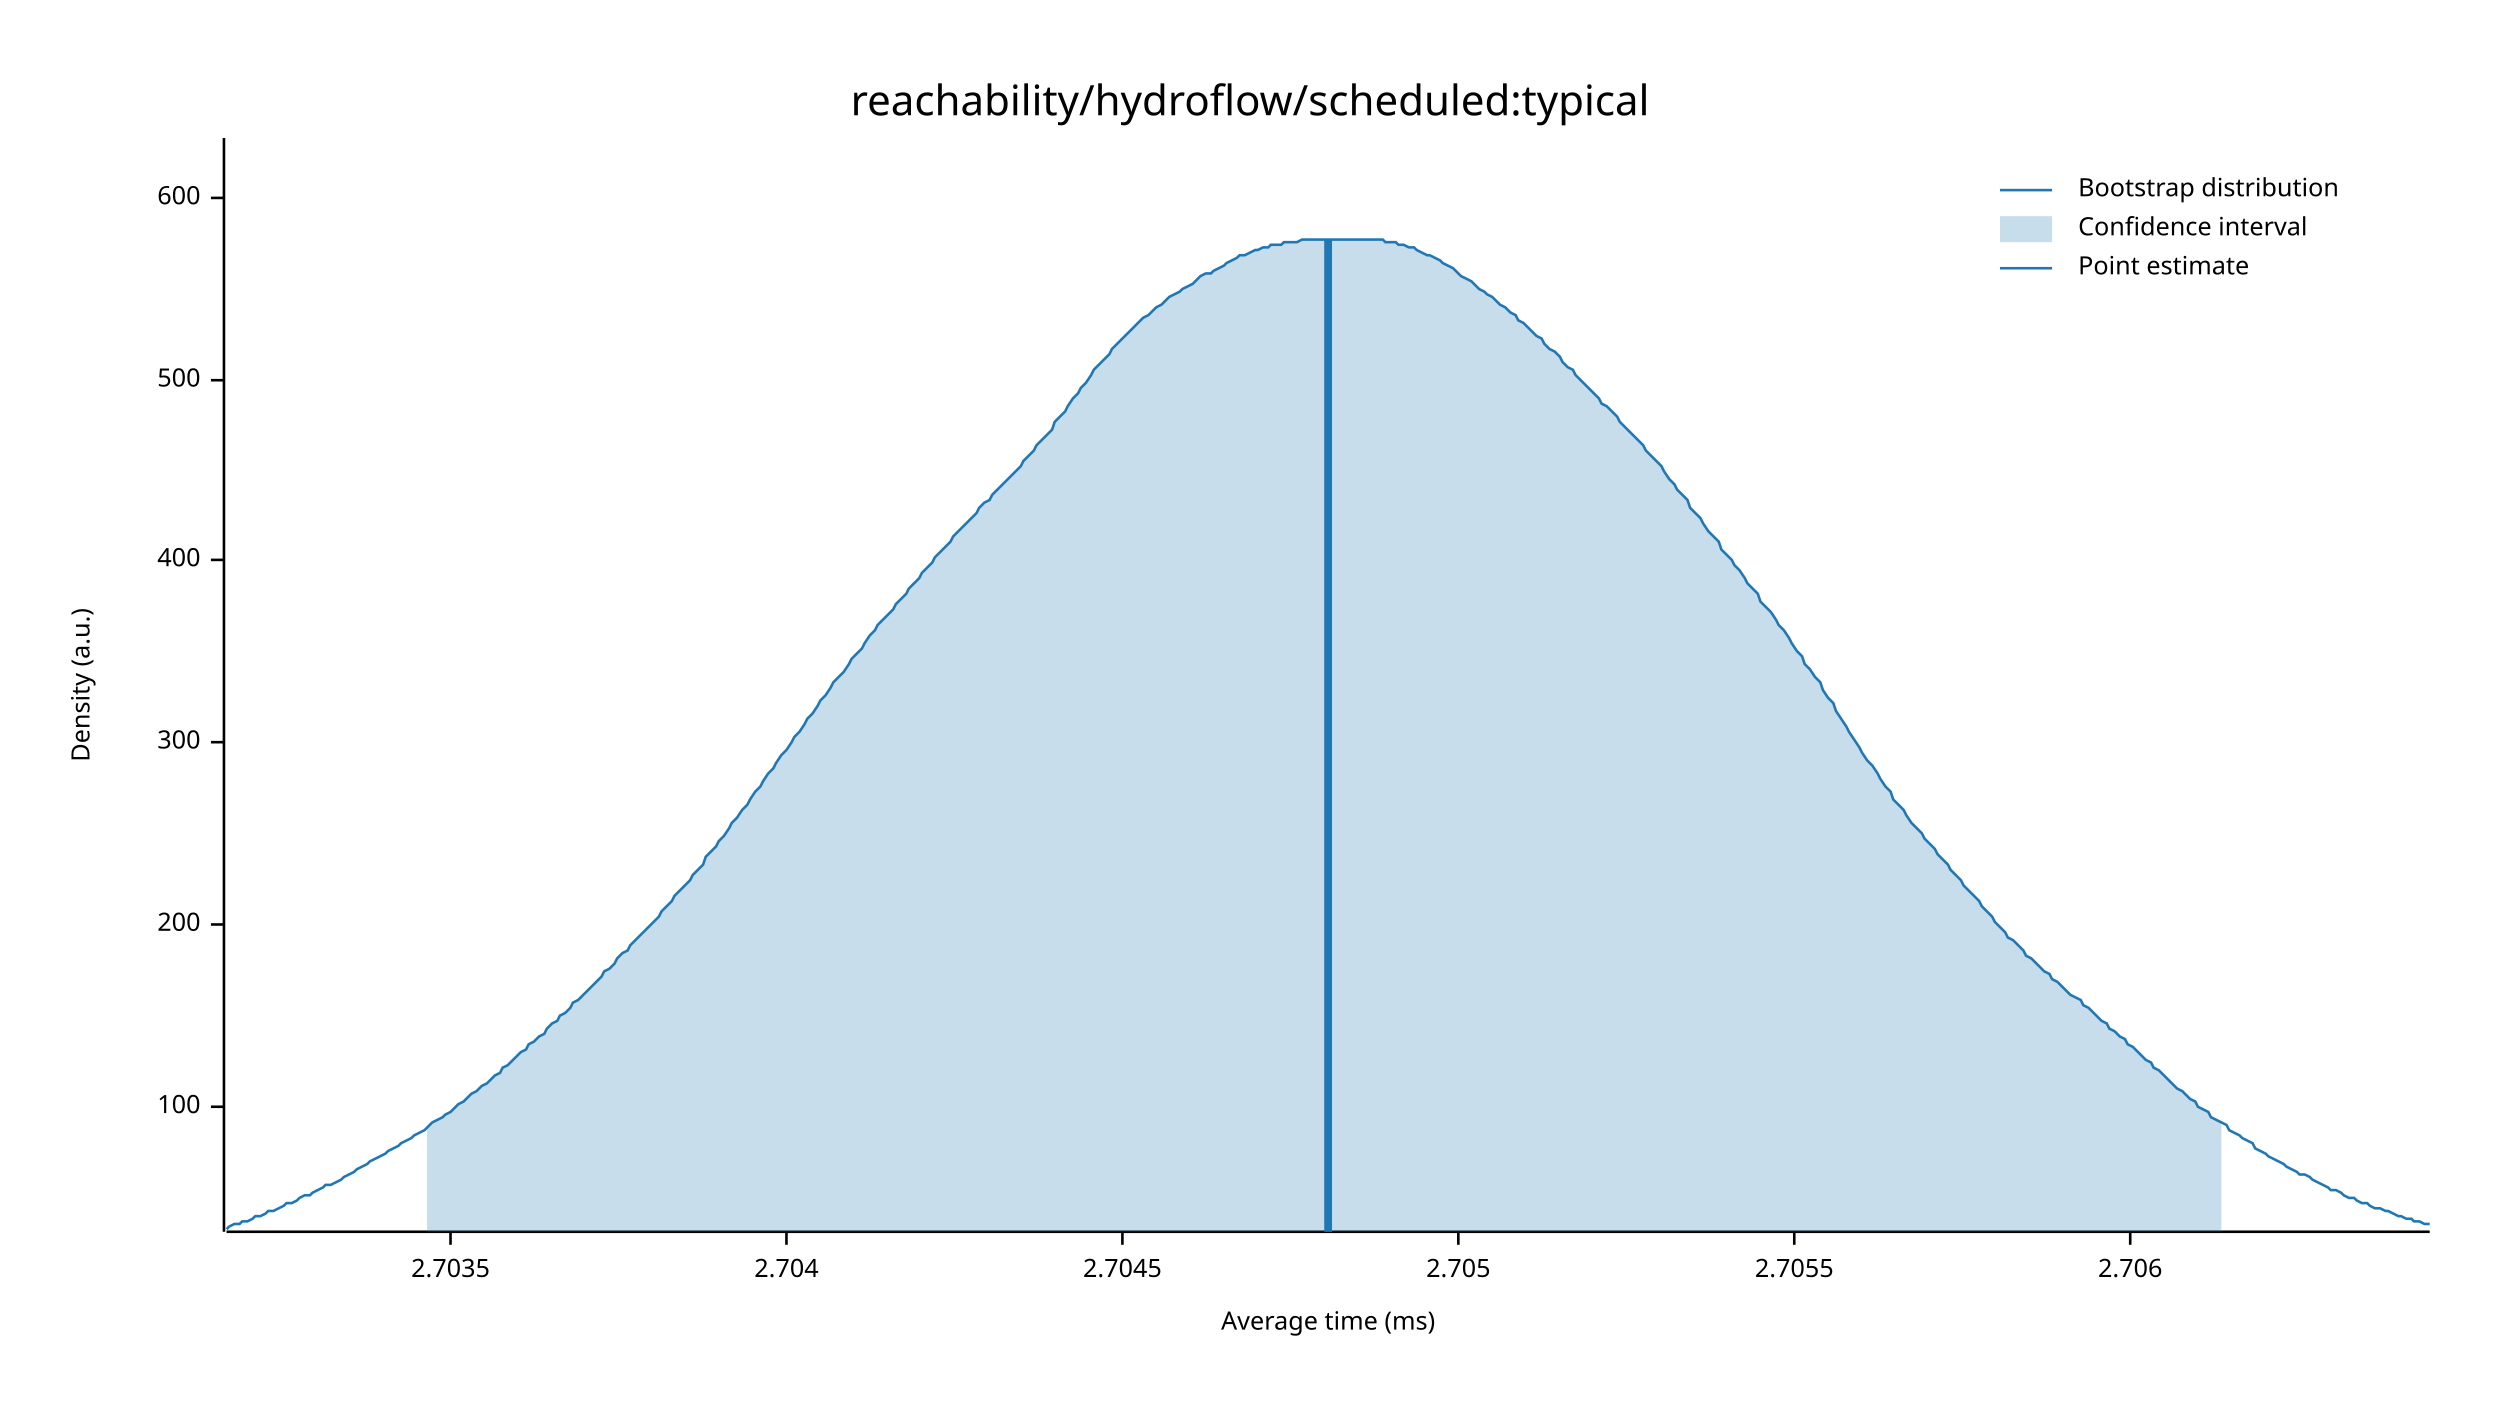
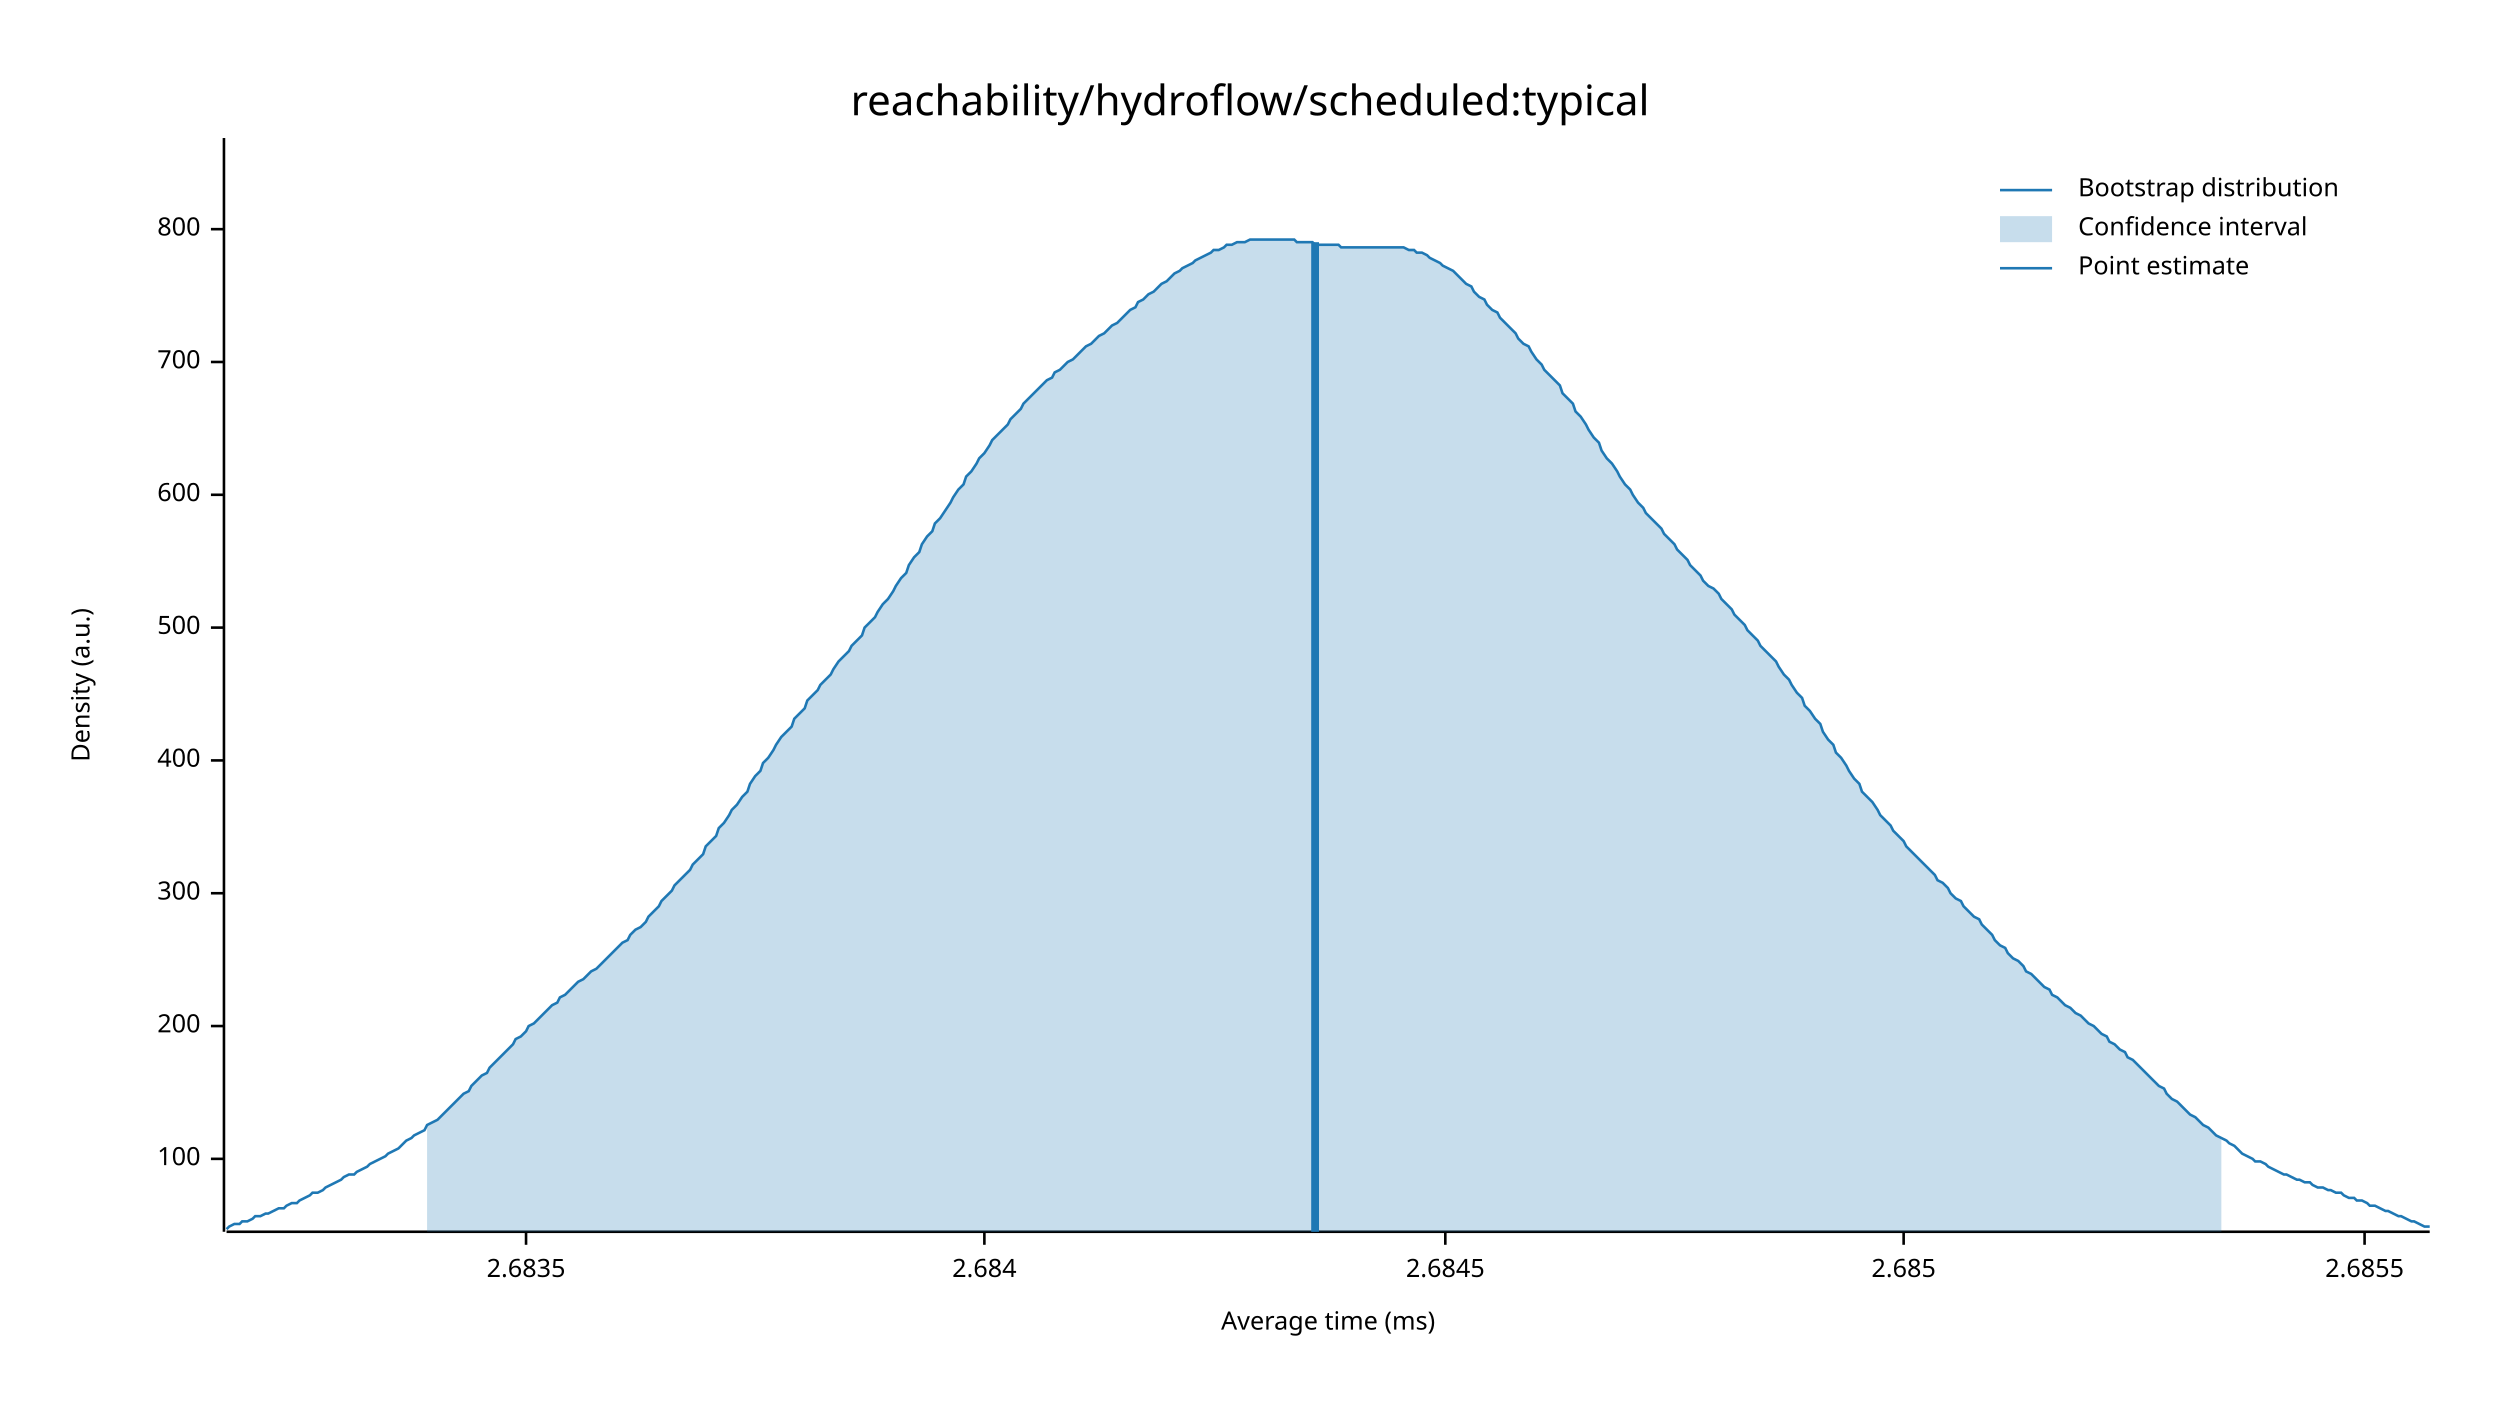
<svg xmlns="http://www.w3.org/2000/svg" width="960" height="540" viewBox="0 0 960 540">
  <text x="480" y="32" dy="0.76em" text-anchor="middle" font-family="sans-serif" font-size="16.129" opacity="1" fill="#000000">
reachability/hydroflow/scheduled:typical
</text>
  <text x="27" y="263" dy="0.76em" text-anchor="middle" font-family="sans-serif" font-size="9.677" opacity="1" fill="#000000" transform="rotate(270, 27, 263)">
Density (a.u.)
</text>
  <text x="510" y="513" dy="-0.5ex" text-anchor="middle" font-family="sans-serif" font-size="9.677" opacity="1" fill="#000000">
Average time (ms)
</text>
  <polyline fill="none" opacity="1" stroke="#000000" stroke-width="1" points="86,53 86,473 " />
-   <text x="77" y="425" dy="0.5ex" text-anchor="end" font-family="sans-serif" font-size="9.677" opacity="1" fill="#000000">
+   <text x="77" y="445" dy="0.5ex" text-anchor="end" font-family="sans-serif" font-size="9.677" opacity="1" fill="#000000">
100
</text>
-   <polyline fill="none" opacity="1" stroke="#000000" stroke-width="1" points="81,425 86,425 " />
-   <text x="77" y="355" dy="0.5ex" text-anchor="end" font-family="sans-serif" font-size="9.677" opacity="1" fill="#000000">
+   <polyline fill="none" opacity="1" stroke="#000000" stroke-width="1" points="81,445 86,445 " />
+   <text x="77" y="394" dy="0.5ex" text-anchor="end" font-family="sans-serif" font-size="9.677" opacity="1" fill="#000000">
200
</text>
-   <polyline fill="none" opacity="1" stroke="#000000" stroke-width="1" points="81,355 86,355 " />
-   <text x="77" y="285" dy="0.5ex" text-anchor="end" font-family="sans-serif" font-size="9.677" opacity="1" fill="#000000">
+   <polyline fill="none" opacity="1" stroke="#000000" stroke-width="1" points="81,394 86,394 " />
+   <text x="77" y="343" dy="0.5ex" text-anchor="end" font-family="sans-serif" font-size="9.677" opacity="1" fill="#000000">
300
</text>
-   <polyline fill="none" opacity="1" stroke="#000000" stroke-width="1" points="81,285 86,285 " />
-   <text x="77" y="215" dy="0.5ex" text-anchor="end" font-family="sans-serif" font-size="9.677" opacity="1" fill="#000000">
+   <polyline fill="none" opacity="1" stroke="#000000" stroke-width="1" points="81,343 86,343 " />
+   <text x="77" y="292" dy="0.5ex" text-anchor="end" font-family="sans-serif" font-size="9.677" opacity="1" fill="#000000">
400
</text>
-   <polyline fill="none" opacity="1" stroke="#000000" stroke-width="1" points="81,215 86,215 " />
-   <text x="77" y="146" dy="0.5ex" text-anchor="end" font-family="sans-serif" font-size="9.677" opacity="1" fill="#000000">
+   <polyline fill="none" opacity="1" stroke="#000000" stroke-width="1" points="81,292 86,292 " />
+   <text x="77" y="241" dy="0.5ex" text-anchor="end" font-family="sans-serif" font-size="9.677" opacity="1" fill="#000000">
500
</text>
-   <polyline fill="none" opacity="1" stroke="#000000" stroke-width="1" points="81,146 86,146 " />
-   <text x="77" y="76" dy="0.5ex" text-anchor="end" font-family="sans-serif" font-size="9.677" opacity="1" fill="#000000">
+   <polyline fill="none" opacity="1" stroke="#000000" stroke-width="1" points="81,241 86,241 " />
+   <text x="77" y="190" dy="0.5ex" text-anchor="end" font-family="sans-serif" font-size="9.677" opacity="1" fill="#000000">
600
</text>
-   <polyline fill="none" opacity="1" stroke="#000000" stroke-width="1" points="81,76 86,76 " />
+   <polyline fill="none" opacity="1" stroke="#000000" stroke-width="1" points="81,190 86,190 " />
+   <text x="77" y="139" dy="0.5ex" text-anchor="end" font-family="sans-serif" font-size="9.677" opacity="1" fill="#000000">
+ 700
+ </text>
+   <polyline fill="none" opacity="1" stroke="#000000" stroke-width="1" points="81,139 86,139 " />
+   <text x="77" y="88" dy="0.5ex" text-anchor="end" font-family="sans-serif" font-size="9.677" opacity="1" fill="#000000">
+ 800
+ </text>
+   <polyline fill="none" opacity="1" stroke="#000000" stroke-width="1" points="81,88 86,88 " />
  <polyline fill="none" opacity="1" stroke="#000000" stroke-width="1" points="87,473 933,473 " />
-   <text x="173" y="483" dy="0.76em" text-anchor="middle" font-family="sans-serif" font-size="9.677" opacity="1" fill="#000000">
- 2.7035
+   <text x="202" y="483" dy="0.76em" text-anchor="middle" font-family="sans-serif" font-size="9.677" opacity="1" fill="#000000">
+ 2.6835
</text>
-   <polyline fill="none" opacity="1" stroke="#000000" stroke-width="1" points="173,473 173,478 " />
-   <text x="302" y="483" dy="0.76em" text-anchor="middle" font-family="sans-serif" font-size="9.677" opacity="1" fill="#000000">
- 2.704
+   <polyline fill="none" opacity="1" stroke="#000000" stroke-width="1" points="202,473 202,478 " />
+   <text x="378" y="483" dy="0.76em" text-anchor="middle" font-family="sans-serif" font-size="9.677" opacity="1" fill="#000000">
+ 2.684
</text>
-   <polyline fill="none" opacity="1" stroke="#000000" stroke-width="1" points="302,473 302,478 " />
-   <text x="431" y="483" dy="0.76em" text-anchor="middle" font-family="sans-serif" font-size="9.677" opacity="1" fill="#000000">
- 2.7045
+   <polyline fill="none" opacity="1" stroke="#000000" stroke-width="1" points="378,473 378,478 " />
+   <text x="555" y="483" dy="0.76em" text-anchor="middle" font-family="sans-serif" font-size="9.677" opacity="1" fill="#000000">
+ 2.6845
</text>
-   <polyline fill="none" opacity="1" stroke="#000000" stroke-width="1" points="431,473 431,478 " />
-   <text x="560" y="483" dy="0.76em" text-anchor="middle" font-family="sans-serif" font-size="9.677" opacity="1" fill="#000000">
- 2.705
+   <polyline fill="none" opacity="1" stroke="#000000" stroke-width="1" points="555,473 555,478 " />
+   <text x="731" y="483" dy="0.76em" text-anchor="middle" font-family="sans-serif" font-size="9.677" opacity="1" fill="#000000">
+ 2.685
</text>
-   <polyline fill="none" opacity="1" stroke="#000000" stroke-width="1" points="560,473 560,478 " />
-   <text x="689" y="483" dy="0.76em" text-anchor="middle" font-family="sans-serif" font-size="9.677" opacity="1" fill="#000000">
- 2.7055
+   <polyline fill="none" opacity="1" stroke="#000000" stroke-width="1" points="731,473 731,478 " />
+   <text x="908" y="483" dy="0.76em" text-anchor="middle" font-family="sans-serif" font-size="9.677" opacity="1" fill="#000000">
+ 2.6855
</text>
-   <polyline fill="none" opacity="1" stroke="#000000" stroke-width="1" points="689,473 689,478 " />
-   <text x="818" y="483" dy="0.76em" text-anchor="middle" font-family="sans-serif" font-size="9.677" opacity="1" fill="#000000">
- 2.706
- </text>
-   <polyline fill="none" opacity="1" stroke="#000000" stroke-width="1" points="818,473 818,478 " />
-   <polyline fill="none" opacity="1" stroke="#1F78B4" stroke-width="1" points="87,472 88,471 90,470 92,470 93,469 95,469 97,468 98,467 100,467 102,466 103,465 105,465 107,464 109,463 110,462 112,462 114,461 115,460 117,459 119,459 120,458 122,457 124,456 125,455 127,455 129,454 131,453 132,452 134,451 136,450 137,449 139,448 141,447 142,446 144,445 146,444 148,443 149,442 151,441 153,440 154,439 156,438 158,437 159,436 161,435 163,434 164,433 166,431 168,430 170,429 171,428 173,427 175,425 176,424 178,423 180,421 181,420 183,419 185,417 187,416 188,415 190,413 192,412 193,410 195,409 197,407 198,406 200,404 202,403 203,401 205,400 207,398 209,397 210,395 212,393 214,392 215,390 217,389 219,387 220,385 222,384 224,382 226,380 227,379 229,377 231,375 232,373 234,372 236,370 237,368 239,366 241,365 242,363 244,361 246,359 248,357 249,356 251,354 253,352 254,350 256,348 258,346 259,344 261,342 263,340 265,338 266,336 268,334 270,332 271,329 273,327 275,325 276,323 278,321 280,318 281,316 283,314 285,311 287,309 288,307 290,304 292,302 293,300 295,297 297,295 298,293 300,290 302,288 304,285 305,283 307,281 309,278 310,276 312,274 314,271 315,269 317,267 319,264 320,262 322,260 324,258 326,255 327,253 329,251 331,249 332,247 334,244 336,242 337,240 339,238 341,236 343,234 344,232 346,230 348,228 349,226 351,224 353,222 354,220 356,218 358,216 359,214 361,212 363,210 365,208 366,206 368,204 370,202 371,201 373,199 375,197 376,195 378,193 380,192 381,190 383,188 385,186 387,184 388,183 390,181 392,179 393,177 395,175 397,173 398,171 400,169 402,167 404,165 405,162 407,160 409,158 410,156 412,153 414,151 415,149 417,147 419,144 420,142 422,140 424,138 426,136 427,134 429,132 431,130 432,129 434,127 436,125 437,124 439,122 441,121 443,119 444,118 446,117 448,115 449,114 451,113 453,112 454,111 456,110 458,109 459,108 461,106 463,105 465,105 466,104 468,103 470,102 471,101 473,100 475,99 476,98 478,98 480,97 482,96 483,96 485,95 487,95 488,94 490,94 492,94 493,93 495,93 497,93 498,93 500,92 502,92 504,92 505,92 507,92 509,92 510,92 512,92 514,92 515,92 517,92 519,92 521,92 522,92 524,92 526,92 527,92 529,92 531,92 532,93 534,93 536,93 537,94 539,94 541,95 543,95 544,96 546,97 548,98 549,98 551,99 553,100 554,101 556,102 558,103 560,105 561,106 563,107 565,108 566,109 568,111 570,112 571,113 573,114 575,116 576,117 578,118 580,120 582,121 583,123 585,124 587,126 588,127 590,129 592,130 593,132 595,134 597,135 599,137 600,139 602,141 604,142 605,144 607,146 609,148 610,149 612,151 614,153 615,155 617,156 619,158 621,160 622,162 624,164 626,166 627,167 629,169 631,171 632,173 634,175 636,177 638,179 639,181 641,184 643,186 644,188 646,190 648,192 649,195 651,197 653,199 654,201 656,204 658,206 660,208 661,211 663,213 665,215 666,217 668,219 670,222 671,224 673,226 675,228 676,231 678,233 680,235 682,238 683,240 685,242 687,245 688,247 690,250 692,252 693,255 695,257 697,260 699,262 700,265 702,268 704,270 705,273 707,276 709,279 710,281 712,284 714,287 715,289 717,292 719,294 721,297 722,299 724,302 726,304 727,307 729,309 731,311 732,313 734,316 736,318 738,320 739,322 741,324 743,326 744,328 746,330 748,332 749,334 751,336 753,338 754,340 756,342 758,344 760,346 761,348 763,350 765,352 766,354 768,356 770,358 771,360 773,361 775,363 777,365 778,367 780,368 782,370 783,371 785,373 787,374 788,376 790,377 792,379 793,380 795,382 797,383 799,384 800,386 802,387 804,389 805,390 807,392 809,393 810,395 812,396 814,398 816,399 817,401 819,402 821,404 822,405 824,407 826,408 827,410 829,411 831,413 832,414 834,416 836,418 838,419 839,420 841,422 843,423 844,425 846,426 848,427 849,429 851,430 853,431 855,432 856,434 858,435 860,436 861,437 863,438 865,439 866,441 868,442 870,443 871,444 873,445 875,446 877,447 878,448 880,449 882,450 883,451 885,451 887,452 888,453 890,454 892,455 894,456 895,457 897,457 899,458 900,459 902,460 904,460 905,461 907,462 909,462 910,463 912,464 914,464 916,465 917,465 919,466 921,467 922,467 924,468 926,468 927,469 929,469 931,470 933,470 " />
-   <polygon opacity="0.25" fill="#1F78B4" points="164,433 166,431 168,430 170,429 171,428 173,427 175,425 176,424 178,423 180,421 181,420 183,419 185,417 187,416 188,415 190,413 192,412 193,410 195,409 197,407 198,406 200,404 202,403 203,401 205,400 207,398 209,397 210,395 212,393 214,392 215,390 217,389 219,387 220,385 222,384 224,382 226,380 227,379 229,377 231,375 232,373 234,372 236,370 237,368 239,366 241,365 242,363 244,361 246,359 248,357 249,356 251,354 253,352 254,350 256,348 258,346 259,344 261,342 263,340 265,338 266,336 268,334 270,332 271,329 273,327 275,325 276,323 278,321 280,318 281,316 283,314 285,311 287,309 288,307 290,304 292,302 293,300 295,297 297,295 298,293 300,290 302,288 304,285 305,283 307,281 309,278 310,276 312,274 314,271 315,269 317,267 319,264 320,262 322,260 324,258 326,255 327,253 329,251 331,249 332,247 334,244 336,242 337,240 339,238 341,236 343,234 344,232 346,230 348,228 349,226 351,224 353,222 354,220 356,218 358,216 359,214 361,212 363,210 365,208 366,206 368,204 370,202 371,201 373,199 375,197 376,195 378,193 380,192 381,190 383,188 385,186 387,184 388,183 390,181 392,179 393,177 395,175 397,173 398,171 400,169 402,167 404,165 405,162 407,160 409,158 410,156 412,153 414,151 415,149 417,147 419,144 420,142 422,140 424,138 426,136 427,134 429,132 431,130 432,129 434,127 436,125 437,124 439,122 441,121 443,119 444,118 446,117 448,115 449,114 451,113 453,112 454,111 456,110 458,109 459,108 461,106 463,105 465,105 466,104 468,103 470,102 471,101 473,100 475,99 476,98 478,98 480,97 482,96 483,96 485,95 487,95 488,94 490,94 492,94 493,93 495,93 497,93 498,93 500,92 502,92 504,92 505,92 507,92 509,92 510,92 512,92 514,92 515,92 517,92 519,92 521,92 522,92 524,92 526,92 527,92 529,92 531,92 532,93 534,93 536,93 537,94 539,94 541,95 543,95 544,96 546,97 548,98 549,98 551,99 553,100 554,101 556,102 558,103 560,105 561,106 563,107 565,108 566,109 568,111 570,112 571,113 573,114 575,116 576,117 578,118 580,120 582,121 583,123 585,124 587,126 588,127 590,129 592,130 593,132 595,134 597,135 599,137 600,139 602,141 604,142 605,144 607,146 609,148 610,149 612,151 614,153 615,155 617,156 619,158 621,160 622,162 624,164 626,166 627,167 629,169 631,171 632,173 634,175 636,177 638,179 639,181 641,184 643,186 644,188 646,190 648,192 649,195 651,197 653,199 654,201 656,204 658,206 660,208 661,211 663,213 665,215 666,217 668,219 670,222 671,224 673,226 675,228 676,231 678,233 680,235 682,238 683,240 685,242 687,245 688,247 690,250 692,252 693,255 695,257 697,260 699,262 700,265 702,268 704,270 705,273 707,276 709,279 710,281 712,284 714,287 715,289 717,292 719,294 721,297 722,299 724,302 726,304 727,307 729,309 731,311 732,313 734,316 736,318 738,320 739,322 741,324 743,326 744,328 746,330 748,332 749,334 751,336 753,338 754,340 756,342 758,344 760,346 761,348 763,350 765,352 766,354 768,356 770,358 771,360 773,361 775,363 777,365 778,367 780,368 782,370 783,371 785,373 787,374 788,376 790,377 792,379 793,380 795,382 797,383 799,384 800,386 802,387 804,389 805,390 807,392 809,393 810,395 812,396 814,398 816,399 817,401 819,402 821,404 822,405 824,407 826,408 827,410 829,411 831,413 832,414 834,416 836,418 838,419 839,420 841,422 843,423 844,425 846,426 848,427 849,429 851,430 853,431 853,473 164,473 " />
-   <polyline fill="none" opacity="1" stroke="#1F78B4" stroke-width="3" points="510,473 510,92 " />
+   <polyline fill="none" opacity="1" stroke="#000000" stroke-width="1" points="908,473 908,478 " />
+   <polyline fill="none" opacity="1" stroke="#1F78B4" stroke-width="1" points="87,472 88,471 90,470 92,470 93,469 95,469 97,468 98,467 100,467 102,466 103,466 105,465 107,464 109,464 110,463 112,462 114,462 115,461 117,460 119,459 120,458 122,458 124,457 125,456 127,455 129,454 131,453 132,452 134,451 136,451 137,450 139,449 141,448 142,447 144,446 146,445 148,444 149,443 151,442 153,441 154,440 156,438 158,437 159,436 161,435 163,434 164,432 166,431 168,430 170,428 171,427 173,425 175,423 176,422 178,420 180,419 181,417 183,415 185,413 187,412 188,410 190,408 192,406 193,405 195,403 197,401 198,399 200,398 202,396 203,394 205,393 207,391 209,389 210,388 212,386 214,385 215,383 217,382 219,380 220,379 222,377 224,376 226,374 227,373 229,372 231,370 232,369 234,367 236,365 237,364 239,362 241,361 242,359 244,357 246,356 248,354 249,352 251,350 253,348 254,346 256,344 258,342 259,340 261,338 263,336 265,334 266,332 268,330 270,328 271,325 273,323 275,321 276,318 278,316 280,313 281,311 283,309 285,306 287,304 288,301 290,298 292,296 293,293 295,291 297,288 298,286 300,283 302,281 304,279 305,276 307,274 309,272 310,269 312,267 314,265 315,263 317,261 319,259 320,257 322,254 324,252 326,250 327,248 329,246 331,244 332,241 334,239 336,237 337,235 339,232 341,230 343,227 344,225 346,222 348,220 349,217 351,214 353,212 354,209 356,206 358,204 359,201 361,199 363,196 365,193 366,191 368,188 370,186 371,183 373,181 375,178 376,176 378,174 380,171 381,169 383,167 385,165 387,163 388,161 390,159 392,157 393,155 395,153 397,151 398,150 400,148 402,146 404,145 405,143 407,142 409,140 410,139 412,138 414,136 415,135 417,133 419,132 420,131 422,129 424,128 426,126 427,125 429,124 431,122 432,121 434,119 436,118 437,116 439,115 441,113 443,112 444,111 446,109 448,108 449,107 451,105 453,104 454,103 456,102 458,101 459,100 461,99 463,98 465,97 466,96 468,96 470,95 471,94 473,94 475,93 476,93 478,93 480,92 482,92 483,92 485,92 487,92 488,92 490,92 492,92 493,92 495,92 497,92 498,93 500,93 502,93 504,93 505,94 507,94 509,94 510,94 512,94 514,94 515,95 517,95 519,95 521,95 522,95 524,95 526,95 527,95 529,95 531,95 532,95 534,95 536,95 537,95 539,95 541,96 543,96 544,97 546,97 548,98 549,99 551,100 553,101 554,102 556,103 558,104 560,106 561,107 563,109 565,110 566,112 568,114 570,115 571,117 573,119 575,120 576,122 578,124 580,126 582,128 583,130 585,132 587,133 588,135 590,138 592,140 593,142 595,144 597,146 599,148 600,151 602,153 604,155 605,158 607,160 609,163 610,165 612,168 614,170 615,173 617,176 619,178 621,181 622,183 624,186 626,188 627,190 629,193 631,195 632,197 634,199 636,201 638,203 639,205 641,207 643,209 644,211 646,213 648,215 649,217 651,219 653,221 654,223 656,225 658,226 660,228 661,230 663,232 665,234 666,236 668,238 670,240 671,242 673,244 675,246 676,248 678,250 680,252 682,254 683,256 685,259 687,261 688,263 690,266 692,268 693,271 695,273 697,276 699,278 700,281 702,284 704,286 705,289 707,291 709,294 710,296 712,299 714,301 715,304 717,306 719,308 721,311 722,313 724,315 726,317 727,319 729,321 731,323 732,325 734,327 736,329 738,331 739,332 741,334 743,336 744,338 746,339 748,341 749,343 751,345 753,346 754,348 756,350 758,352 760,353 761,355 763,357 765,359 766,361 768,363 770,364 771,366 773,368 775,369 777,371 778,373 780,374 782,376 783,377 785,379 787,380 788,382 790,383 792,385 793,386 795,387 797,389 799,390 800,391 802,393 804,394 805,395 807,397 809,398 810,400 812,401 814,403 816,404 817,406 819,407 821,409 822,410 824,412 826,414 827,415 829,417 831,418 832,420 834,422 836,423 838,425 839,426 841,428 843,429 844,430 846,432 848,433 849,434 851,436 853,437 855,438 856,439 858,440 860,442 861,443 863,444 865,445 866,446 868,446 870,447 871,448 873,449 875,450 877,451 878,451 880,452 882,453 883,453 885,454 887,454 888,455 890,456 892,456 894,457 895,457 897,458 899,458 900,459 902,460 904,460 905,461 907,461 909,462 910,463 912,463 914,464 916,465 917,465 919,466 921,467 922,467 924,468 926,469 927,469 929,470 931,471 933,471 " />
+   <polygon opacity="0.25" fill="#1F78B4" points="164,432 166,431 168,430 170,428 171,427 173,425 175,423 176,422 178,420 180,419 181,417 183,415 185,413 187,412 188,410 190,408 192,406 193,405 195,403 197,401 198,399 200,398 202,396 203,394 205,393 207,391 209,389 210,388 212,386 214,385 215,383 217,382 219,380 220,379 222,377 224,376 226,374 227,373 229,372 231,370 232,369 234,367 236,365 237,364 239,362 241,361 242,359 244,357 246,356 248,354 249,352 251,350 253,348 254,346 256,344 258,342 259,340 261,338 263,336 265,334 266,332 268,330 270,328 271,325 273,323 275,321 276,318 278,316 280,313 281,311 283,309 285,306 287,304 288,301 290,298 292,296 293,293 295,291 297,288 298,286 300,283 302,281 304,279 305,276 307,274 309,272 310,269 312,267 314,265 315,263 317,261 319,259 320,257 322,254 324,252 326,250 327,248 329,246 331,244 332,241 334,239 336,237 337,235 339,232 341,230 343,227 344,225 346,222 348,220 349,217 351,214 353,212 354,209 356,206 358,204 359,201 361,199 363,196 365,193 366,191 368,188 370,186 371,183 373,181 375,178 376,176 378,174 380,171 381,169 383,167 385,165 387,163 388,161 390,159 392,157 393,155 395,153 397,151 398,150 400,148 402,146 404,145 405,143 407,142 409,140 410,139 412,138 414,136 415,135 417,133 419,132 420,131 422,129 424,128 426,126 427,125 429,124 431,122 432,121 434,119 436,118 437,116 439,115 441,113 443,112 444,111 446,109 448,108 449,107 451,105 453,104 454,103 456,102 458,101 459,100 461,99 463,98 465,97 466,96 468,96 470,95 471,94 473,94 475,93 476,93 478,93 480,92 482,92 483,92 485,92 487,92 488,92 490,92 492,92 493,92 495,92 497,92 498,93 500,93 502,93 504,93 505,94 507,94 509,94 510,94 512,94 514,94 515,95 517,95 519,95 521,95 522,95 524,95 526,95 527,95 529,95 531,95 532,95 534,95 536,95 537,95 539,95 541,96 543,96 544,97 546,97 548,98 549,99 551,100 553,101 554,102 556,103 558,104 560,106 561,107 563,109 565,110 566,112 568,114 570,115 571,117 573,119 575,120 576,122 578,124 580,126 582,128 583,130 585,132 587,133 588,135 590,138 592,140 593,142 595,144 597,146 599,148 600,151 602,153 604,155 605,158 607,160 609,163 610,165 612,168 614,170 615,173 617,176 619,178 621,181 622,183 624,186 626,188 627,190 629,193 631,195 632,197 634,199 636,201 638,203 639,205 641,207 643,209 644,211 646,213 648,215 649,217 651,219 653,221 654,223 656,225 658,226 660,228 661,230 663,232 665,234 666,236 668,238 670,240 671,242 673,244 675,246 676,248 678,250 680,252 682,254 683,256 685,259 687,261 688,263 690,266 692,268 693,271 695,273 697,276 699,278 700,281 702,284 704,286 705,289 707,291 709,294 710,296 712,299 714,301 715,304 717,306 719,308 721,311 722,313 724,315 726,317 727,319 729,321 731,323 732,325 734,327 736,329 738,331 739,332 741,334 743,336 744,338 746,339 748,341 749,343 751,345 753,346 754,348 756,350 758,352 760,353 761,355 763,357 765,359 766,361 768,363 770,364 771,366 773,368 775,369 777,371 778,373 780,374 782,376 783,377 785,379 787,380 788,382 790,383 792,385 793,386 795,387 797,389 799,390 800,391 802,393 804,394 805,395 807,397 809,398 810,400 812,401 814,403 816,404 817,406 819,407 821,409 822,410 824,412 826,414 827,415 829,417 831,418 832,420 834,422 836,423 838,425 839,426 841,428 843,429 844,430 846,432 848,433 849,434 851,436 853,437 853,473 164,473 " />
+   <polyline fill="none" opacity="1" stroke="#1F78B4" stroke-width="3" points="505,473 505,93 " />
  <text x="798" y="68" dy="0.76em" text-anchor="start" font-family="sans-serif" font-size="9.677" opacity="1" fill="#000000">
Bootstrap distribution
</text>
  <text x="798" y="83" dy="0.76em" text-anchor="start" font-family="sans-serif" font-size="9.677" opacity="1" fill="#000000">
Confidence interval
</text>
  <text x="798" y="98" dy="0.76em" text-anchor="start" font-family="sans-serif" font-size="9.677" opacity="1" fill="#000000">
Point estimate
</text>
  <polyline fill="none" opacity="1" stroke="#1F78B4" stroke-width="1" points="768,73 788,73 " />
  <rect x="768" y="83" width="20" height="10" opacity="0.25" fill="#1F78B4" stroke="none" />
  <polyline fill="none" opacity="1" stroke="#1F78B4" stroke-width="1" points="768,103 788,103 " />
</svg>
